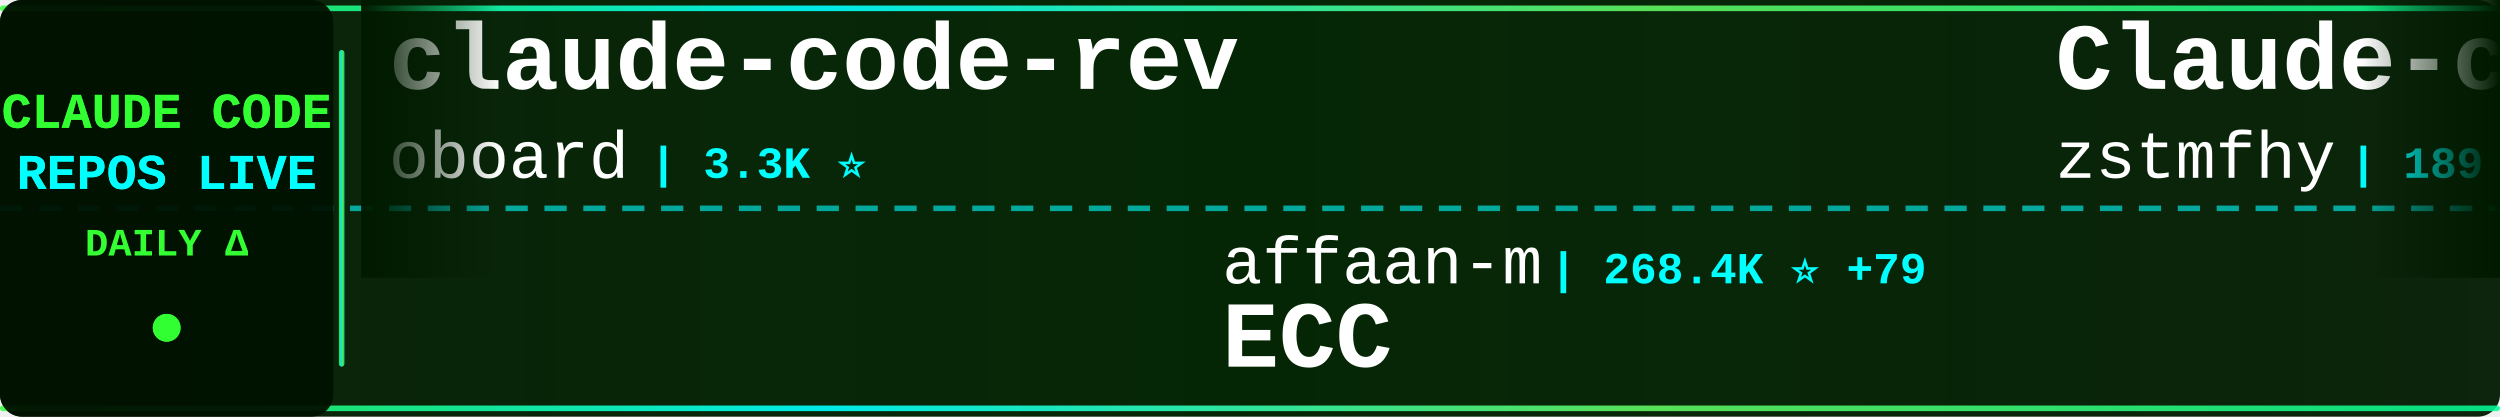
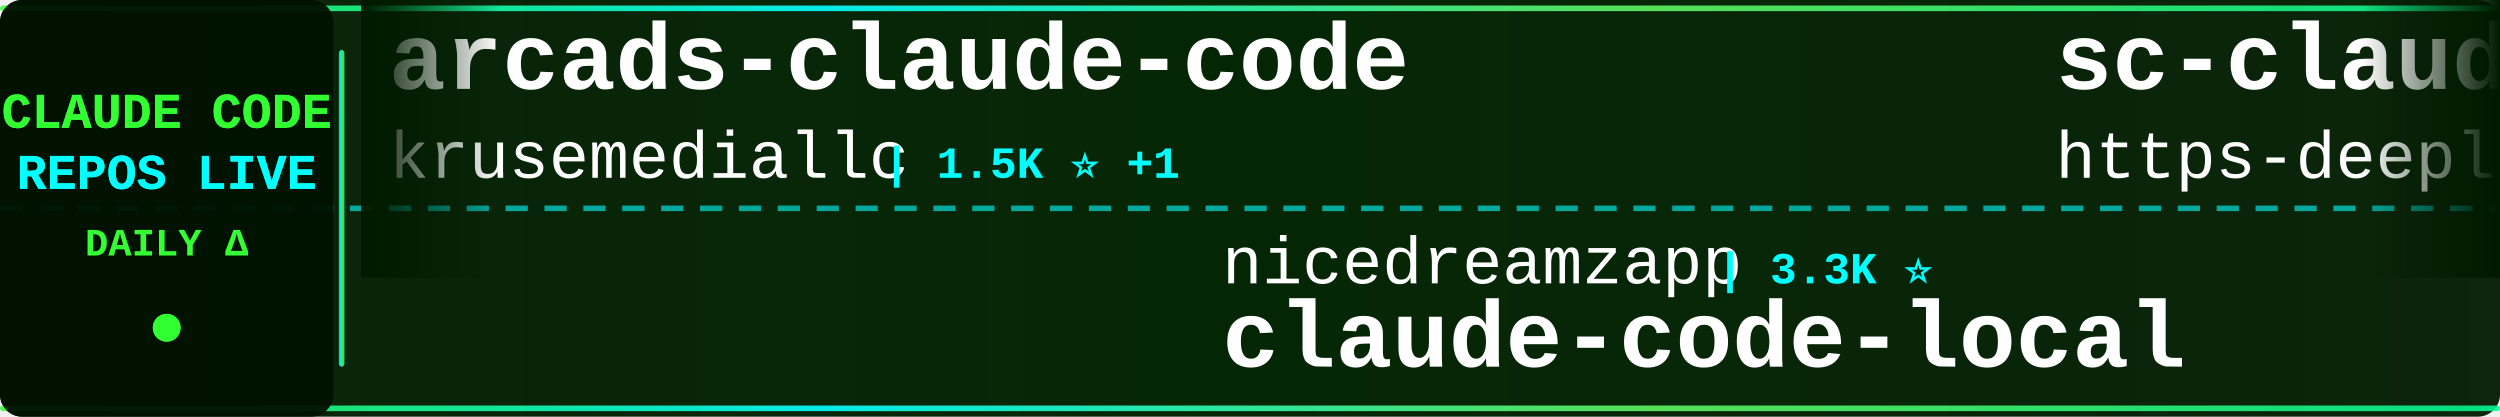
<svg xmlns="http://www.w3.org/2000/svg" width="900" height="150">
  <defs>
    <linearGradient id="tickerBg" x1="0%" y1="0%" x2="100%" y2="0%">
      <stop offset="0%" style="stop-color:#001a00;stop-opacity:0.95" />
      <stop offset="50%" style="stop-color:#002200;stop-opacity:0.98" />
      <stop offset="100%" style="stop-color:#001a00;stop-opacity:0.95" />
    </linearGradient>
    <linearGradient id="borderGrad" x1="0%" y1="0%" x2="100%" y2="0%">
      <stop offset="0%" style="stop-color:#33ff33;stop-opacity:0.85">
        <animate attributeName="stop-opacity" values="0.85;1;0.85" dur="2s" repeatCount="indefinite" />
      </stop>
      <stop offset="33%" style="stop-color:#00ffff;stop-opacity:0.9">
        <animate attributeName="stop-opacity" values="0.9;1;0.9" dur="2.2s" repeatCount="indefinite" />
      </stop>
      <stop offset="66%" style="stop-color:#66ff66;stop-opacity:0.85">
        <animate attributeName="stop-opacity" values="0.85;1;0.85" dur="1.8s" repeatCount="indefinite" />
      </stop>
      <stop offset="100%" style="stop-color:#00ff99;stop-opacity:0.85">
        <animate attributeName="stop-opacity" values="0.85;1;0.85" dur="2s" repeatCount="indefinite" />
      </stop>
    </linearGradient>
    <filter id="textGlow">
      <feGaussianBlur stdDeviation="0.1" result="coloredBlur" />
      <feMerge>
        <feMergeNode in="coloredBlur" />
        <feMergeNode in="SourceGraphic" />
      </feMerge>
    </filter>
    <filter id="metricGlow">
      <feGaussianBlur stdDeviation="0.2" result="coloredBlur" />
      <feMerge>
        <feMergeNode in="coloredBlur" />
        <feMergeNode in="SourceGraphic" />
      </feMerge>
    </filter>
    <linearGradient id="leftFade" x1="0%" y1="0%" x2="100%" y2="0%">
      <stop offset="0%" style="stop-color:#001a00;stop-opacity:1" />
      <stop offset="100%" style="stop-color:#001a00;stop-opacity:0" />
    </linearGradient>
    <linearGradient id="rightFade" x1="0%" y1="0%" x2="100%" y2="0%">
      <stop offset="0%" style="stop-color:#001a00;stop-opacity:0" />
      <stop offset="100%" style="stop-color:#001a00;stop-opacity:1" />
    </linearGradient>
  </defs>
  <rect width="900" height="150" fill="url(#tickerBg)" rx="8" />
  <rect x="0" y="2" width="900" height="2" fill="url(#borderGrad)" rx="1" />
  <rect x="0" y="146" width="900" height="2" fill="url(#borderGrad)" rx="1" />
  <line x1="0" y1="75" x2="900" y2="75" stroke="#00ffff" stroke-width="2" stroke-dasharray="8 6" opacity="0.6" />
  <rect x="0" y="0" width="120" height="150" fill="#001100" opacity="0.95" rx="8" />
  <text x="60" y="46" font-family="'Courier New', monospace" font-size="18" font-weight="bold" fill="#33ff33" text-anchor="middle" filter="url(#textGlow)">
    CLAUDE CODE
  </text>
  <text x="60" y="68" font-family="'Courier New', monospace" font-size="18" font-weight="bold" fill="#00ffff" text-anchor="middle" filter="url(#textGlow)">
    REPOS LIVE
  </text>
  <text x="60" y="92" font-family="'Courier New', monospace" font-size="14" font-weight="bold" fill="#33ff33" text-anchor="middle">
    DAILY Δ
  </text>
  <circle cx="60" cy="118" r="5" fill="#33ff33" filter="url(#metricGlow)">
    <animate attributeName="r" values="4;6;4" dur="1.5s" repeatCount="indefinite" />
    <animate attributeName="opacity" values="0.6;1;0.6" dur="1.5s" repeatCount="indefinite" />
  </circle>
  <rect x="122" y="18" width="2" height="114" fill="url(#borderGrad)" rx="1" />
  <clipPath id="tickerClip">
    <rect x="130" y="0" width="770" height="150" />
  </clipPath>
  <g clip-path="url(#tickerClip)">
    <g id="tickerItems">
      <animateTransform attributeName="transform" attributeType="XML" type="translate" from="0 0" to="-3000 0" dur="54s" repeatCount="indefinite" />
      <g transform="translate(0, 0)">
-         <text x="140" y="32" font-family="'Courier New', monospace" font-size="34" font-weight="bold" fill="#ffffff">claude-code-rev</text>
-         <text x="140" y="64" font-family="'Courier New', monospace" font-size="24" font-weight="normal" fill="#ffffff" opacity="1.0">oboard</text>
-         <text x="234" y="64" font-family="'Courier New', monospace" font-size="16" font-weight="bold" fill="#00ffff"> | 3.3K ⭐</text>
+         <text x="140" y="32" font-family="'Courier New', monospace" font-size="34" font-weight="bold" fill="#ffffff">arcads-claude-code</text>
+         <text x="140" y="64" font-family="'Courier New', monospace" font-size="24" font-weight="normal" fill="#ffffff" opacity="1.0">krusemediallc</text>
+         <text x="318" y="64" font-family="'Courier New', monospace" font-size="16" font-weight="bold" fill="#00ffff"> | 1.5K ⭐ +1</text>
      </g>
      <g transform="translate(300, 0)">
-         <text x="140" y="102" font-family="'Courier New', monospace" font-size="24" font-weight="normal" fill="#ffffff" opacity="1.0">affaan-m</text>
-         <text x="258" y="102" font-family="'Courier New', monospace" font-size="16" font-weight="bold" fill="#00ffff"> | 268.4K ⭐ +79</text>
-         <text x="140" y="132" font-family="'Courier New', monospace" font-size="34" font-weight="bold" fill="#ffffff">ECC</text>
+         <text x="140" y="102" font-family="'Courier New', monospace" font-size="24" font-weight="normal" fill="#ffffff" opacity="1.0">nicedreamzapp</text>
+         <text x="318" y="102" font-family="'Courier New', monospace" font-size="16" font-weight="bold" fill="#00ffff"> | 3.3K ⭐</text>
+         <text x="140" y="132" font-family="'Courier New', monospace" font-size="34" font-weight="bold" fill="#ffffff">claude-code-local</text>
      </g>
      <g transform="translate(600, 0)">
-         <text x="140" y="32" font-family="'Courier New', monospace" font-size="34" font-weight="bold" fill="#ffffff">Claude-code</text>
-         <text x="140" y="64" font-family="'Courier New', monospace" font-size="24" font-weight="normal" fill="#ffffff" opacity="1.0">zstmfhy</text>
-         <text x="246" y="64" font-family="'Courier New', monospace" font-size="16" font-weight="bold" fill="#00ffff"> | 189 ⭐</text>
+         <text x="140" y="32" font-family="'Courier New', monospace" font-size="34" font-weight="bold" fill="#ffffff">sc-claude-code-files</text>
+         <text x="140" y="64" font-family="'Courier New', monospace" font-size="24" font-weight="normal" fill="#ffffff" opacity="1.0">https-deeplearning-ai</text>
+         <text x="414" y="64" font-family="'Courier New', monospace" font-size="16" font-weight="bold" fill="#00ffff"> | 554 ⭐</text>
      </g>
      <g transform="translate(900, 0)">
-         <text x="140" y="102" font-family="'Courier New', monospace" font-size="24" font-weight="normal" fill="#ffffff" opacity="1.0">disler</text>
-         <text x="234" y="102" font-family="'Courier New', monospace" font-size="16" font-weight="bold" fill="#00ffff"> | 1.7K ⭐</text>
-         <text x="140" y="132" font-family="'Courier New', monospace" font-size="34" font-weight="bold" fill="#ffffff">pi-vs-claude-code</text>
+         <text x="140" y="102" font-family="'Courier New', monospace" font-size="24" font-weight="normal" fill="#ffffff" opacity="1.0">oboard</text>
+         <text x="234" y="102" font-family="'Courier New', monospace" font-size="16" font-weight="bold" fill="#00ffff"> | 3.3K ⭐</text>
+         <text x="140" y="132" font-family="'Courier New', monospace" font-size="34" font-weight="bold" fill="#ffffff">claude-code-rev</text>
      </g>
      <g transform="translate(1200, 0)">
-         <text x="140" y="32" font-family="'Courier New', monospace" font-size="34" font-weight="bold" fill="#ffffff">claude-code-cli</text>
-         <text x="140" y="64" font-family="'Courier New', monospace" font-size="24" font-weight="normal" fill="#ffffff" opacity="1.0">huangserva</text>
-         <text x="282" y="64" font-family="'Courier New', monospace" font-size="16" font-weight="bold" fill="#00ffff"> | 631 ⭐</text>
+         <text x="140" y="32" font-family="'Courier New', monospace" font-size="34" font-weight="bold" fill="#ffffff">claude-code-ultimate-gui...</text>
+         <text x="140" y="64" font-family="'Courier New', monospace" font-size="24" font-weight="normal" fill="#ffffff" opacity="1.0">FlorianBruniaux</text>
+         <text x="342" y="64" font-family="'Courier New', monospace" font-size="16" font-weight="bold" fill="#00ffff"> | 6.0K ⭐ +1</text>
      </g>
      <g transform="translate(1500, 0)">
-         <text x="140" y="102" font-family="'Courier New', monospace" font-size="24" font-weight="normal" fill="#ffffff" opacity="1.0">rohitg00</text>
-         <text x="258" y="102" font-family="'Courier New', monospace" font-size="16" font-weight="bold" fill="#00ffff"> | 2.7K ⭐</text>
-         <text x="140" y="132" font-family="'Courier New', monospace" font-size="34" font-weight="bold" fill="#ffffff">awesome-claude-code-tool...</text>
+         <text x="140" y="102" font-family="'Courier New', monospace" font-size="24" font-weight="normal" fill="#ffffff" opacity="1.0">ykdojo</text>
+         <text x="234" y="102" font-family="'Courier New', monospace" font-size="16" font-weight="bold" fill="#00ffff"> | 10.2K ⭐</text>
+         <text x="140" y="132" font-family="'Courier New', monospace" font-size="34" font-weight="bold" fill="#ffffff">claude-code-tips</text>
      </g>
      <g transform="translate(1800, 0)">
-         <text x="140" y="32" font-family="'Courier New', monospace" font-size="34" font-weight="bold" fill="#ffffff">claude-code-reverse</text>
-         <text x="140" y="64" font-family="'Courier New', monospace" font-size="24" font-weight="normal" fill="#ffffff" opacity="1.0">Yuyz0112</text>
-         <text x="258" y="64" font-family="'Courier New', monospace" font-size="16" font-weight="bold" fill="#00ffff"> | 2.4K ⭐</text>
+         <text x="140" y="32" font-family="'Courier New', monospace" font-size="34" font-weight="bold" fill="#ffffff">claude-code-video-toolki...</text>
+         <text x="140" y="64" font-family="'Courier New', monospace" font-size="24" font-weight="normal" fill="#ffffff" opacity="1.0">digitalsamba</text>
+         <text x="306" y="64" font-family="'Courier New', monospace" font-size="16" font-weight="bold" fill="#00ffff"> | 2.1K ⭐</text>
      </g>
      <g transform="translate(2100, 0)">
-         <text x="140" y="102" font-family="'Courier New', monospace" font-size="24" font-weight="normal" fill="#ffffff" opacity="1.0">anthropics</text>
-         <text x="282" y="102" font-family="'Courier New', monospace" font-size="16" font-weight="bold" fill="#00ffff"> | 992 ⭐</text>
-         <text x="140" y="132" font-family="'Courier New', monospace" font-size="34" font-weight="bold" fill="#ffffff">claude-code-base-action</text>
+         <text x="140" y="102" font-family="'Courier New', monospace" font-size="24" font-weight="normal" fill="#ffffff" opacity="1.0">VILA-Lab</text>
+         <text x="258" y="102" font-family="'Courier New', monospace" font-size="16" font-weight="bold" fill="#00ffff"> | 2.1K ⭐</text>
+         <text x="140" y="132" font-family="'Courier New', monospace" font-size="34" font-weight="bold" fill="#ffffff">Dive-into-Claude-Code</text>
      </g>
      <g transform="translate(2400, 0)">
        <text x="140" y="32" font-family="'Courier New', monospace" font-size="34" font-weight="bold" fill="#ffffff">claude-code-router</text>
        <text x="140" y="64" font-family="'Courier New', monospace" font-size="24" font-weight="normal" fill="#ffffff" opacity="1.0">musistudio</text>
-         <text x="282" y="64" font-family="'Courier New', monospace" font-size="16" font-weight="bold" fill="#00ffff"> | 37.5K ⭐ +1</text>
+         <text x="282" y="64" font-family="'Courier New', monospace" font-size="16" font-weight="bold" fill="#00ffff"> | 37.5K ⭐ +2</text>
      </g>
      <g transform="translate(2700, 0)">
-         <text x="140" y="102" font-family="'Courier New', monospace" font-size="24" font-weight="normal" fill="#ffffff" opacity="1.0">ykdojo</text>
-         <text x="234" y="102" font-family="'Courier New', monospace" font-size="16" font-weight="bold" fill="#00ffff"> | 10.2K ⭐</text>
-         <text x="140" y="132" font-family="'Courier New', monospace" font-size="34" font-weight="bold" fill="#ffffff">claude-code-tips</text>
+         <text x="140" y="102" font-family="'Courier New', monospace" font-size="24" font-weight="normal" fill="#ffffff" opacity="1.0">Piebald-AI</text>
+         <text x="282" y="102" font-family="'Courier New', monospace" font-size="16" font-weight="bold" fill="#00ffff"> | 12.8K ⭐ +2</text>
+         <text x="140" y="132" font-family="'Courier New', monospace" font-size="34" font-weight="bold" fill="#ffffff">claude-code-system-promp...</text>
      </g>
      <g transform="translate(3000, 0)">
-         <text x="140" y="32" font-family="'Courier New', monospace" font-size="34" font-weight="bold" fill="#ffffff">claude-code-rev</text>
-         <text x="140" y="64" font-family="'Courier New', monospace" font-size="24" font-weight="normal" fill="#ffffff" opacity="1.0">oboard</text>
-         <text x="234" y="64" font-family="'Courier New', monospace" font-size="16" font-weight="bold" fill="#00ffff"> | 3.3K ⭐</text>
+         <text x="140" y="32" font-family="'Courier New', monospace" font-size="34" font-weight="bold" fill="#ffffff">arcads-claude-code</text>
+         <text x="140" y="64" font-family="'Courier New', monospace" font-size="24" font-weight="normal" fill="#ffffff" opacity="1.0">krusemediallc</text>
+         <text x="318" y="64" font-family="'Courier New', monospace" font-size="16" font-weight="bold" fill="#00ffff"> | 1.5K ⭐ +1</text>
      </g>
      <g transform="translate(3300, 0)">
-         <text x="140" y="102" font-family="'Courier New', monospace" font-size="24" font-weight="normal" fill="#ffffff" opacity="1.0">affaan-m</text>
-         <text x="258" y="102" font-family="'Courier New', monospace" font-size="16" font-weight="bold" fill="#00ffff"> | 268.4K ⭐ +79</text>
-         <text x="140" y="132" font-family="'Courier New', monospace" font-size="34" font-weight="bold" fill="#ffffff">ECC</text>
+         <text x="140" y="102" font-family="'Courier New', monospace" font-size="24" font-weight="normal" fill="#ffffff" opacity="1.0">nicedreamzapp</text>
+         <text x="318" y="102" font-family="'Courier New', monospace" font-size="16" font-weight="bold" fill="#00ffff"> | 3.3K ⭐</text>
+         <text x="140" y="132" font-family="'Courier New', monospace" font-size="34" font-weight="bold" fill="#ffffff">claude-code-local</text>
      </g>
      <g transform="translate(3600, 0)">
-         <text x="140" y="32" font-family="'Courier New', monospace" font-size="34" font-weight="bold" fill="#ffffff">Claude-code</text>
-         <text x="140" y="64" font-family="'Courier New', monospace" font-size="24" font-weight="normal" fill="#ffffff" opacity="1.0">zstmfhy</text>
-         <text x="246" y="64" font-family="'Courier New', monospace" font-size="16" font-weight="bold" fill="#00ffff"> | 189 ⭐</text>
+         <text x="140" y="32" font-family="'Courier New', monospace" font-size="34" font-weight="bold" fill="#ffffff">sc-claude-code-files</text>
+         <text x="140" y="64" font-family="'Courier New', monospace" font-size="24" font-weight="normal" fill="#ffffff" opacity="1.0">https-deeplearning-ai</text>
+         <text x="414" y="64" font-family="'Courier New', monospace" font-size="16" font-weight="bold" fill="#00ffff"> | 554 ⭐</text>
      </g>
      <g transform="translate(3900, 0)">
-         <text x="140" y="102" font-family="'Courier New', monospace" font-size="24" font-weight="normal" fill="#ffffff" opacity="1.0">disler</text>
-         <text x="234" y="102" font-family="'Courier New', monospace" font-size="16" font-weight="bold" fill="#00ffff"> | 1.7K ⭐</text>
-         <text x="140" y="132" font-family="'Courier New', monospace" font-size="34" font-weight="bold" fill="#ffffff">pi-vs-claude-code</text>
+         <text x="140" y="102" font-family="'Courier New', monospace" font-size="24" font-weight="normal" fill="#ffffff" opacity="1.0">oboard</text>
+         <text x="234" y="102" font-family="'Courier New', monospace" font-size="16" font-weight="bold" fill="#00ffff"> | 3.3K ⭐</text>
+         <text x="140" y="132" font-family="'Courier New', monospace" font-size="34" font-weight="bold" fill="#ffffff">claude-code-rev</text>
      </g>
    </g>
  </g>
  <rect x="130" y="0" width="50" height="100" fill="url(#leftFade)" />
  <rect x="850" y="0" width="50" height="100" fill="url(#rightFade)" />
</svg>
